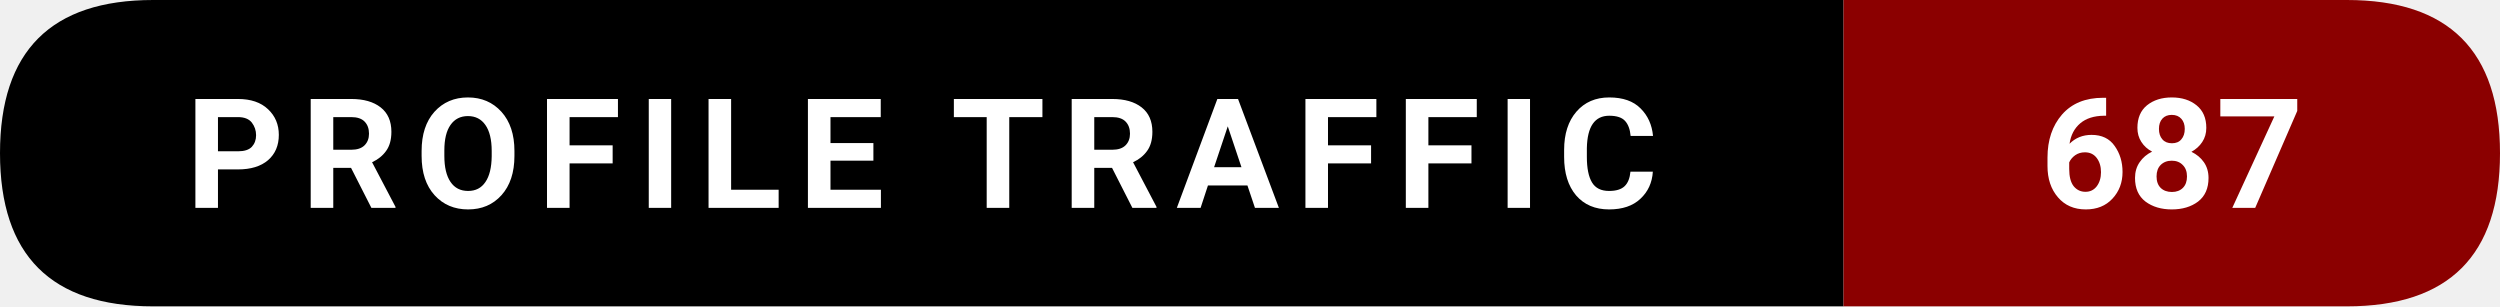
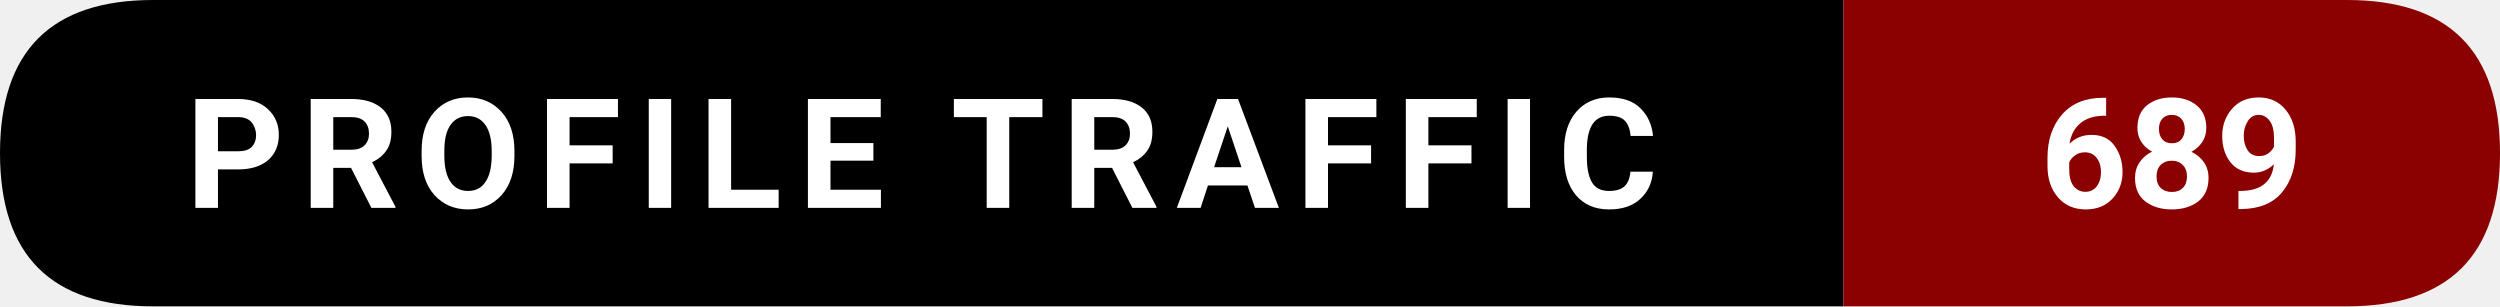
- <svg xmlns="http://www.w3.org/2000/svg" width="228.5" height="28" viewBox="0 0 228.5 28" role="img" aria-label="Profile traffic: 687">
+ <svg xmlns="http://www.w3.org/2000/svg" width="228.5" height="28" viewBox="0 0 228.5 28" role="img" aria-label="Profile traffic: 689">
  <path d="M14,0   L168.5,0   L168.5,28   L14,28   Q0,28 0,14   L0,14   Q0,0 14,0   Z" fill="#000000" />
  <path d="M168.5,0   L214.5,0   Q228.5,0 228.5,14   L228.5,14   Q228.5,28 214.5,28   L168.5,28   Z" fill="#8B0000" />
  <text x="84.25" y="19" text-anchor="middle" font-family="ui-sans-serif,system-ui,-apple-system,Segoe UI,Roboto,Ubuntu,Arial" font-size="14" font-weight="600" fill="#ffffff" letter-spacing="1.5">
    PROFILE TRAFFIC
  </text>
  <text x="198.5" y="19" text-anchor="middle" font-family="ui-sans-serif,system-ui,-apple-system,Segoe UI,Roboto,Ubuntu,Arial" font-size="14" font-weight="700" fill="#ffffff">
-     687
+     689
  </text>
</svg>
